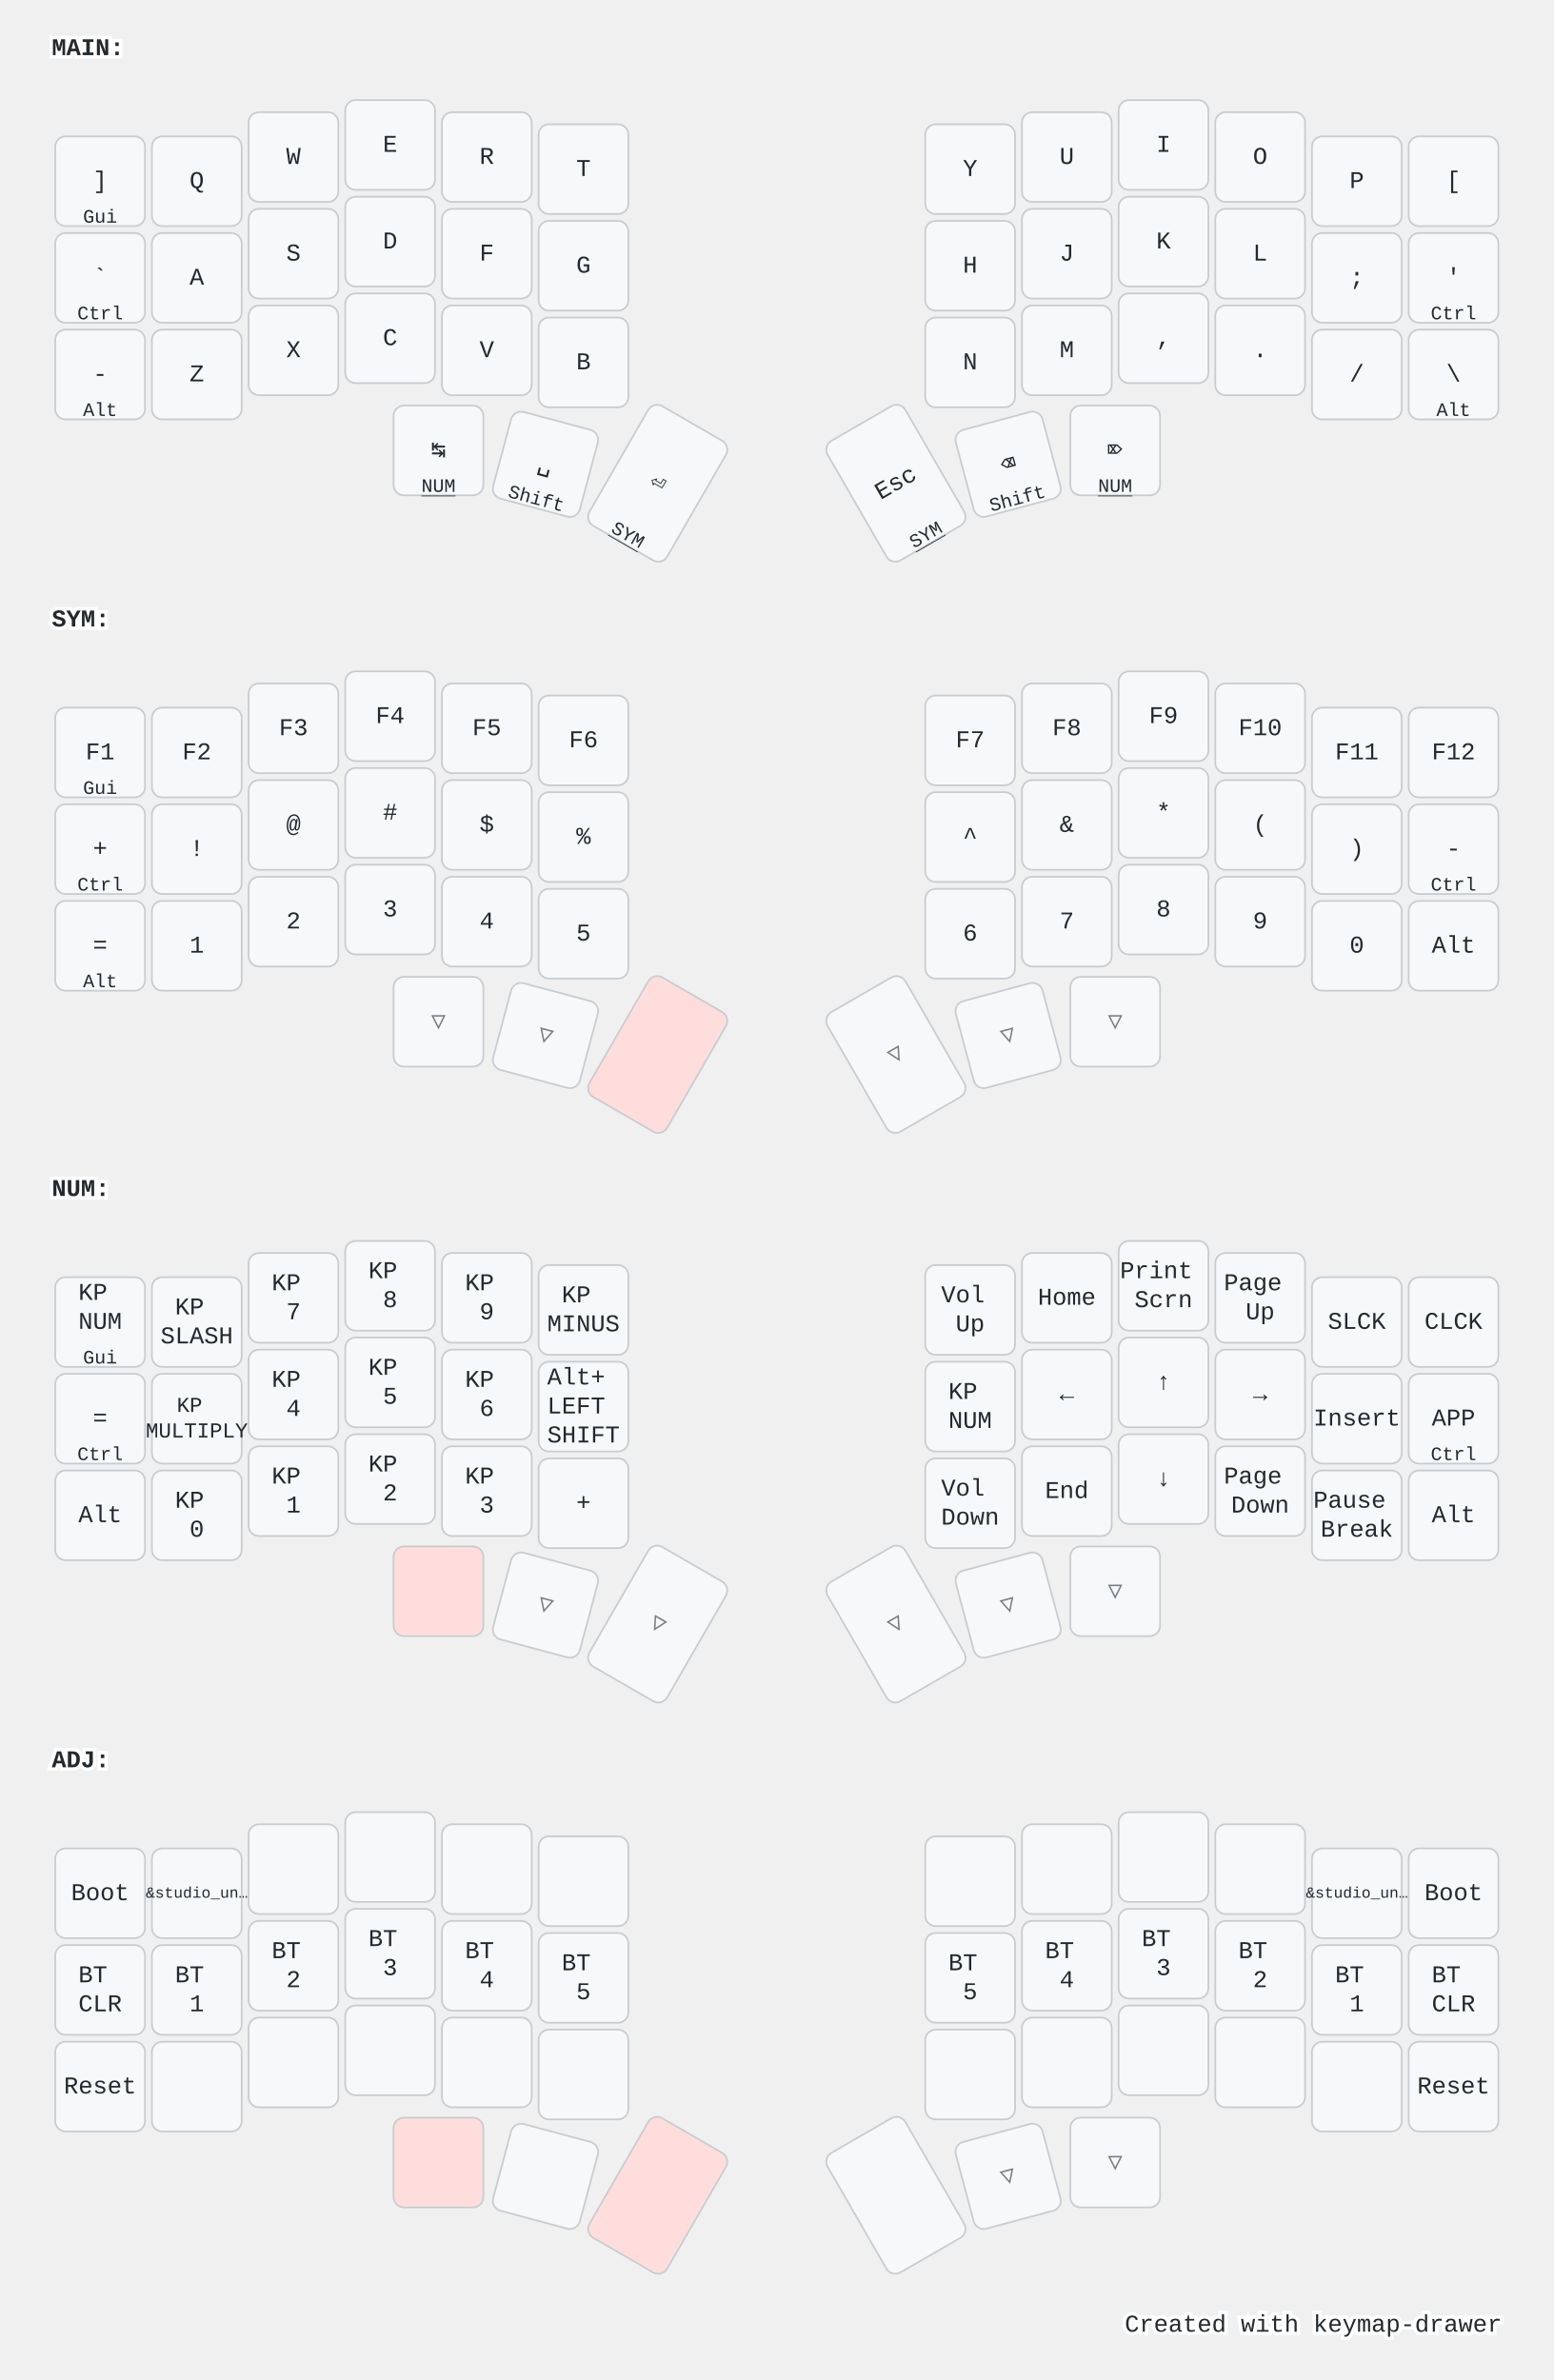
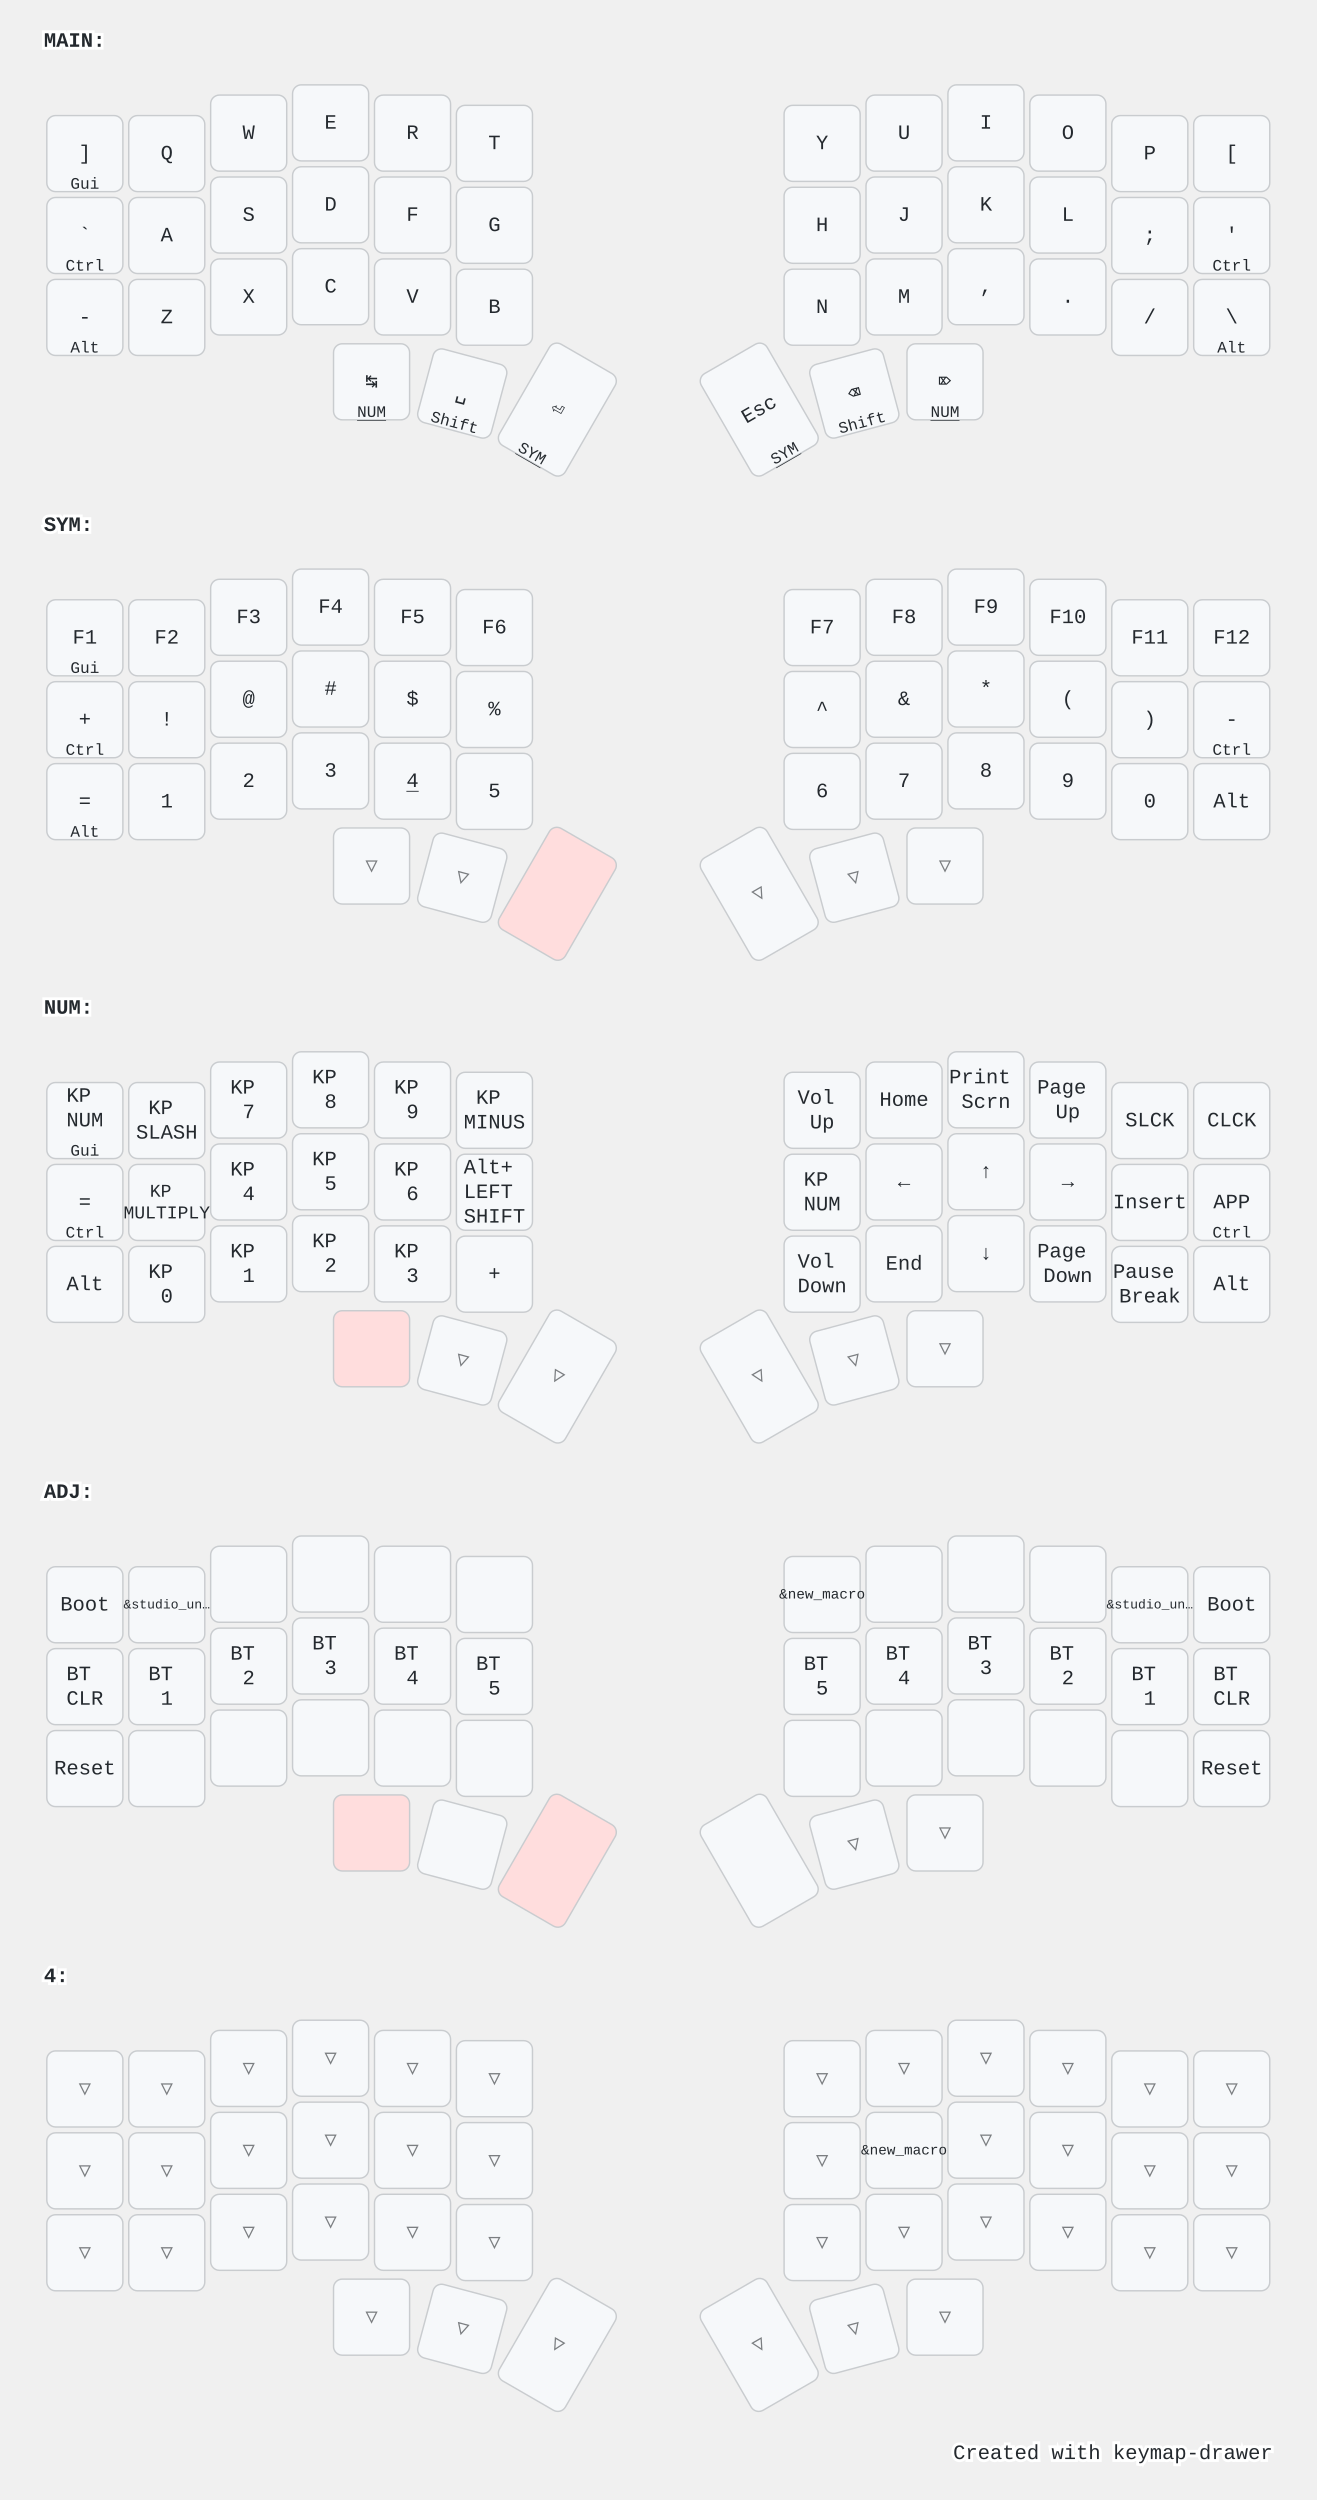
- <svg xmlns="http://www.w3.org/2000/svg" width="900" height="1379" viewBox="0 0 900 1379" class="keymap">
+ <svg xmlns="http://www.w3.org/2000/svg" width="900" height="1709" viewBox="0 0 900 1709" class="keymap">
  <style>/* inherit to force styles through use tags */
svg path {
    fill: inherit;
}

/* font and background color specifications */
svg.keymap {
    font-family: SFMono-Regular,Consolas,Liberation Mono,Menlo,monospace;
    font-size: 14px;
    font-kerning: normal;
    text-rendering: optimizeLegibility;
    fill: #24292e;
}

/* default key styling */
rect.key {
    fill: #f6f8fa;
}

rect.key, rect.combo {
    stroke: #c9cccf;
    stroke-width: 1;
}

/* default key side styling, only used is draw_key_sides is set */
rect.side {
    filter: brightness(90%);
}

/* color accent for combo boxes */
rect.combo, rect.combo-separate {
    fill: #cdf;
}

/* color accent for held keys */
rect.held, rect.combo.held {
    fill: #fdd;
}

/* color accent for ghost (optional) keys */
rect.ghost, rect.combo.ghost {
    stroke-dasharray: 4, 4;
    stroke-width: 2;
}

text {
    text-anchor: middle;
    dominant-baseline: middle;
}

/* styling for layer labels */
text.label {
    font-weight: bold;
    text-anchor: start;
    stroke: white;
    stroke-width: 4;
    paint-order: stroke;
}

/* styling for optional footer */
text.footer {
    text-anchor: end;
    dominant-baseline: auto;
    stroke: white;
    stroke-width: 4;
    paint-order: stroke;
}

/* styling for combo tap, and key non-tap label text */
text.combo, text.hold, text.shifted, text.left, text.right {
    font-size: 11px;
}

text.hold {
    text-anchor: middle;
    dominant-baseline: auto;
}

text.shifted {
    text-anchor: middle;
    dominant-baseline: hanging;
}

text.left {
    text-anchor: start;
}

text.right {
    text-anchor: end;
}

text.layer-activator {
    text-decoration: underline;
}

/* styling for hold/shifted label text in combo box */
text.combo.hold, text.combo.shifted, text.combo.left, text.combo.right {
    font-size: 8px;
}

/* lighter symbol for transparent keys */
text.trans {
    fill: #7b7e81;
}

/* styling for combo dendrons */
path.combo {
    stroke-width: 1;
    stroke: gray;
    fill: none;
}

/* Start Tabler Icons Cleanup */
/* cannot use height/width with glyphs */
.icon-tabler &gt; path {
    fill: inherit;
    stroke: inherit;
    stroke-width: 2;
}
/* hide tabler's default box */
.icon-tabler &gt; path[stroke="none"][fill="none"] {
    visibility: hidden;
}
/* End Tabler Icons Cleanup */

@media (prefers-color-scheme: dark) {
svg.keymap { fill: #d1d6db; }
rect.key { fill: #3f4750; }
rect.key, rect.combo { stroke: #60666c; }
rect.combo, rect.combo-separate { fill: #1f3d7a; }
rect.held, rect.combo.held { fill: #854747; }
text.label, text.footer { stroke: black; }
text.trans { fill: #7e8184; }
path.combo { stroke: #7f7f7f; }

}</style>
  <g transform="translate(30, 0)" class="layer-MAIN">
    <text x="0" y="28" class="label" id="MAIN">MAIN:</text>
    <g transform="translate(0, 56)">
      <g transform="translate(28, 49)" class="key keypos-0">
        <rect rx="6" ry="6" x="-26" y="-26" width="52" height="52" class="key" />
        <text x="0" y="0" class="key tap">]</text>
        <text x="0" y="24" class="key hold">Gui</text>
      </g>
      <g transform="translate(84, 49)" class="key keypos-1">
        <rect rx="6" ry="6" x="-26" y="-26" width="52" height="52" class="key" />
        <text x="0" y="0" class="key tap">Q</text>
      </g>
      <g transform="translate(140, 35)" class="key keypos-2">
        <rect rx="6" ry="6" x="-26" y="-26" width="52" height="52" class="key" />
        <text x="0" y="0" class="key tap">W</text>
      </g>
      <g transform="translate(196, 28)" class="key keypos-3">
        <rect rx="6" ry="6" x="-26" y="-26" width="52" height="52" class="key" />
        <text x="0" y="0" class="key tap">E</text>
      </g>
      <g transform="translate(252, 35)" class="key keypos-4">
        <rect rx="6" ry="6" x="-26" y="-26" width="52" height="52" class="key" />
        <text x="0" y="0" class="key tap">R</text>
      </g>
      <g transform="translate(308, 42)" class="key keypos-5">
        <rect rx="6" ry="6" x="-26" y="-26" width="52" height="52" class="key" />
        <text x="0" y="0" class="key tap">T</text>
      </g>
      <g transform="translate(532, 42)" class="key keypos-6">
        <rect rx="6" ry="6" x="-26" y="-26" width="52" height="52" class="key" />
        <text x="0" y="0" class="key tap">Y</text>
      </g>
      <g transform="translate(588, 35)" class="key keypos-7">
        <rect rx="6" ry="6" x="-26" y="-26" width="52" height="52" class="key" />
        <text x="0" y="0" class="key tap">U</text>
      </g>
      <g transform="translate(644, 28)" class="key keypos-8">
        <rect rx="6" ry="6" x="-26" y="-26" width="52" height="52" class="key" />
        <text x="0" y="0" class="key tap">I</text>
      </g>
      <g transform="translate(700, 35)" class="key keypos-9">
        <rect rx="6" ry="6" x="-26" y="-26" width="52" height="52" class="key" />
        <text x="0" y="0" class="key tap">O</text>
      </g>
      <g transform="translate(756, 49)" class="key keypos-10">
        <rect rx="6" ry="6" x="-26" y="-26" width="52" height="52" class="key" />
        <text x="0" y="0" class="key tap">P</text>
      </g>
      <g transform="translate(812, 49)" class="key keypos-11">
        <rect rx="6" ry="6" x="-26" y="-26" width="52" height="52" class="key" />
        <text x="0" y="0" class="key tap">[</text>
      </g>
      <g transform="translate(28, 105)" class="key keypos-12">
        <rect rx="6" ry="6" x="-26" y="-26" width="52" height="52" class="key" />
        <text x="0" y="0" class="key tap">`</text>
        <text x="0" y="24" class="key hold">Ctrl</text>
      </g>
      <g transform="translate(84, 105)" class="key keypos-13">
        <rect rx="6" ry="6" x="-26" y="-26" width="52" height="52" class="key" />
        <text x="0" y="0" class="key tap">A</text>
      </g>
      <g transform="translate(140, 91)" class="key keypos-14">
        <rect rx="6" ry="6" x="-26" y="-26" width="52" height="52" class="key" />
        <text x="0" y="0" class="key tap">S</text>
      </g>
      <g transform="translate(196, 84)" class="key keypos-15">
        <rect rx="6" ry="6" x="-26" y="-26" width="52" height="52" class="key" />
        <text x="0" y="0" class="key tap">D</text>
      </g>
      <g transform="translate(252, 91)" class="key keypos-16">
        <rect rx="6" ry="6" x="-26" y="-26" width="52" height="52" class="key" />
        <text x="0" y="0" class="key tap">F</text>
      </g>
      <g transform="translate(308, 98)" class="key keypos-17">
        <rect rx="6" ry="6" x="-26" y="-26" width="52" height="52" class="key" />
        <text x="0" y="0" class="key tap">G</text>
      </g>
      <g transform="translate(532, 98)" class="key keypos-18">
        <rect rx="6" ry="6" x="-26" y="-26" width="52" height="52" class="key" />
        <text x="0" y="0" class="key tap">H</text>
      </g>
      <g transform="translate(588, 91)" class="key keypos-19">
        <rect rx="6" ry="6" x="-26" y="-26" width="52" height="52" class="key" />
        <text x="0" y="0" class="key tap">J</text>
      </g>
      <g transform="translate(644, 84)" class="key keypos-20">
        <rect rx="6" ry="6" x="-26" y="-26" width="52" height="52" class="key" />
        <text x="0" y="0" class="key tap">K</text>
      </g>
      <g transform="translate(700, 91)" class="key keypos-21">
        <rect rx="6" ry="6" x="-26" y="-26" width="52" height="52" class="key" />
        <text x="0" y="0" class="key tap">L</text>
      </g>
      <g transform="translate(756, 105)" class="key keypos-22">
        <rect rx="6" ry="6" x="-26" y="-26" width="52" height="52" class="key" />
        <text x="0" y="0" class="key tap">;</text>
      </g>
      <g transform="translate(812, 105)" class="key keypos-23">
        <rect rx="6" ry="6" x="-26" y="-26" width="52" height="52" class="key" />
        <text x="0" y="0" class="key tap">'</text>
        <text x="0" y="24" class="key hold">Ctrl</text>
      </g>
      <g transform="translate(28, 161)" class="key keypos-24">
        <rect rx="6" ry="6" x="-26" y="-26" width="52" height="52" class="key" />
        <text x="0" y="0" class="key tap">-</text>
        <text x="0" y="24" class="key hold">Alt</text>
      </g>
      <g transform="translate(84, 161)" class="key keypos-25">
        <rect rx="6" ry="6" x="-26" y="-26" width="52" height="52" class="key" />
        <text x="0" y="0" class="key tap">Z</text>
      </g>
      <g transform="translate(140, 147)" class="key keypos-26">
        <rect rx="6" ry="6" x="-26" y="-26" width="52" height="52" class="key" />
        <text x="0" y="0" class="key tap">X</text>
      </g>
      <g transform="translate(196, 140)" class="key keypos-27">
        <rect rx="6" ry="6" x="-26" y="-26" width="52" height="52" class="key" />
        <text x="0" y="0" class="key tap">C</text>
      </g>
      <g transform="translate(252, 147)" class="key keypos-28">
        <rect rx="6" ry="6" x="-26" y="-26" width="52" height="52" class="key" />
        <text x="0" y="0" class="key tap">V</text>
      </g>
      <g transform="translate(308, 154)" class="key keypos-29">
        <rect rx="6" ry="6" x="-26" y="-26" width="52" height="52" class="key" />
        <text x="0" y="0" class="key tap">B</text>
      </g>
      <g transform="translate(532, 154)" class="key keypos-30">
        <rect rx="6" ry="6" x="-26" y="-26" width="52" height="52" class="key" />
        <text x="0" y="0" class="key tap">N</text>
      </g>
      <g transform="translate(588, 147)" class="key keypos-31">
        <rect rx="6" ry="6" x="-26" y="-26" width="52" height="52" class="key" />
        <text x="0" y="0" class="key tap">M</text>
      </g>
      <g transform="translate(644, 140)" class="key keypos-32">
        <rect rx="6" ry="6" x="-26" y="-26" width="52" height="52" class="key" />
        <text x="0" y="0" class="key tap">,</text>
      </g>
      <g transform="translate(700, 147)" class="key keypos-33">
        <rect rx="6" ry="6" x="-26" y="-26" width="52" height="52" class="key" />
        <text x="0" y="0" class="key tap">.</text>
      </g>
      <g transform="translate(756, 161)" class="key keypos-34">
        <rect rx="6" ry="6" x="-26" y="-26" width="52" height="52" class="key" />
        <text x="0" y="0" class="key tap">/</text>
      </g>
      <g transform="translate(812, 161)" class="key keypos-35">
        <rect rx="6" ry="6" x="-26" y="-26" width="52" height="52" class="key" />
        <text x="0" y="0" class="key tap">\</text>
        <text x="0" y="24" class="key hold">Alt</text>
      </g>
      <g transform="translate(224, 205)" class="key keypos-36">
        <rect rx="6" ry="6" x="-26" y="-26" width="52" height="52" class="key" />
        <text x="0" y="0" class="key tap">↹</text>
        <a href="#NUM">
          <text x="0" y="24" class="key hold layer-activator">NUM</text>
        </a>
      </g>
      <g transform="translate(286, 213) rotate(15.0)" class="key keypos-37">
        <rect rx="6" ry="6" x="-26" y="-26" width="52" height="52" class="key" />
        <text x="0" y="0" class="key tap">␣</text>
        <text x="0" y="24" class="key hold">Shift</text>
      </g>
      <g transform="translate(351, 224) rotate(30.0)" class="key keypos-38">
        <rect rx="6" ry="6" x="-26" y="-40" width="52" height="80" class="key" />
        <text x="0" y="0" class="key tap">⏎</text>
        <a href="#SYM">
          <text x="0" y="38" class="key hold layer-activator">SYM</text>
        </a>
      </g>
      <g transform="translate(489, 224) rotate(-30.0)" class="key keypos-39">
        <rect rx="6" ry="6" x="-26" y="-40" width="52" height="80" class="key" />
        <text x="0" y="0" class="key tap">Esc</text>
        <a href="#SYM">
          <text x="0" y="38" class="key hold layer-activator">SYM</text>
        </a>
      </g>
      <g transform="translate(554, 213) rotate(-15.0)" class="key keypos-40">
        <rect rx="6" ry="6" x="-26" y="-26" width="52" height="52" class="key" />
        <text x="0" y="0" class="key tap">⌫</text>
        <text x="0" y="24" class="key hold">Shift</text>
      </g>
      <g transform="translate(616, 205)" class="key keypos-41">
        <rect rx="6" ry="6" x="-26" y="-26" width="52" height="52" class="key" />
        <text x="0" y="0" class="key tap">⌦</text>
        <a href="#NUM">
          <text x="0" y="24" class="key hold layer-activator">NUM</text>
        </a>
      </g>
    </g>
  </g>
  <g transform="translate(30, 331)" class="layer-SYM">
    <text x="0" y="28" class="label" id="SYM">SYM:</text>
    <g transform="translate(0, 56)">
      <g transform="translate(28, 49)" class="key keypos-0">
        <rect rx="6" ry="6" x="-26" y="-26" width="52" height="52" class="key" />
        <text x="0" y="0" class="key tap">F1</text>
        <text x="0" y="24" class="key hold">Gui</text>
      </g>
      <g transform="translate(84, 49)" class="key keypos-1">
        <rect rx="6" ry="6" x="-26" y="-26" width="52" height="52" class="key" />
        <text x="0" y="0" class="key tap">F2</text>
      </g>
      <g transform="translate(140, 35)" class="key keypos-2">
        <rect rx="6" ry="6" x="-26" y="-26" width="52" height="52" class="key" />
        <text x="0" y="0" class="key tap">F3</text>
      </g>
      <g transform="translate(196, 28)" class="key keypos-3">
        <rect rx="6" ry="6" x="-26" y="-26" width="52" height="52" class="key" />
        <text x="0" y="0" class="key tap">F4</text>
      </g>
      <g transform="translate(252, 35)" class="key keypos-4">
        <rect rx="6" ry="6" x="-26" y="-26" width="52" height="52" class="key" />
        <text x="0" y="0" class="key tap">F5</text>
      </g>
      <g transform="translate(308, 42)" class="key keypos-5">
        <rect rx="6" ry="6" x="-26" y="-26" width="52" height="52" class="key" />
        <text x="0" y="0" class="key tap">F6</text>
      </g>
      <g transform="translate(532, 42)" class="key keypos-6">
        <rect rx="6" ry="6" x="-26" y="-26" width="52" height="52" class="key" />
        <text x="0" y="0" class="key tap">F7</text>
      </g>
      <g transform="translate(588, 35)" class="key keypos-7">
        <rect rx="6" ry="6" x="-26" y="-26" width="52" height="52" class="key" />
        <text x="0" y="0" class="key tap">F8</text>
      </g>
      <g transform="translate(644, 28)" class="key keypos-8">
        <rect rx="6" ry="6" x="-26" y="-26" width="52" height="52" class="key" />
        <text x="0" y="0" class="key tap">F9</text>
      </g>
      <g transform="translate(700, 35)" class="key keypos-9">
        <rect rx="6" ry="6" x="-26" y="-26" width="52" height="52" class="key" />
        <text x="0" y="0" class="key tap">F10</text>
      </g>
      <g transform="translate(756, 49)" class="key keypos-10">
        <rect rx="6" ry="6" x="-26" y="-26" width="52" height="52" class="key" />
        <text x="0" y="0" class="key tap">F11</text>
      </g>
      <g transform="translate(812, 49)" class="key keypos-11">
        <rect rx="6" ry="6" x="-26" y="-26" width="52" height="52" class="key" />
        <text x="0" y="0" class="key tap">F12</text>
      </g>
      <g transform="translate(28, 105)" class="key keypos-12">
        <rect rx="6" ry="6" x="-26" y="-26" width="52" height="52" class="key" />
        <text x="0" y="0" class="key tap">+</text>
        <text x="0" y="24" class="key hold">Ctrl</text>
      </g>
      <g transform="translate(84, 105)" class="key keypos-13">
        <rect rx="6" ry="6" x="-26" y="-26" width="52" height="52" class="key" />
        <text x="0" y="0" class="key tap">!</text>
      </g>
      <g transform="translate(140, 91)" class="key keypos-14">
        <rect rx="6" ry="6" x="-26" y="-26" width="52" height="52" class="key" />
        <text x="0" y="0" class="key tap">@</text>
      </g>
      <g transform="translate(196, 84)" class="key keypos-15">
        <rect rx="6" ry="6" x="-26" y="-26" width="52" height="52" class="key" />
        <text x="0" y="0" class="key tap">#</text>
      </g>
      <g transform="translate(252, 91)" class="key keypos-16">
        <rect rx="6" ry="6" x="-26" y="-26" width="52" height="52" class="key" />
        <text x="0" y="0" class="key tap">$</text>
      </g>
      <g transform="translate(308, 98)" class="key keypos-17">
        <rect rx="6" ry="6" x="-26" y="-26" width="52" height="52" class="key" />
        <text x="0" y="0" class="key tap">%</text>
      </g>
      <g transform="translate(532, 98)" class="key keypos-18">
        <rect rx="6" ry="6" x="-26" y="-26" width="52" height="52" class="key" />
        <text x="0" y="0" class="key tap">^</text>
      </g>
      <g transform="translate(588, 91)" class="key keypos-19">
        <rect rx="6" ry="6" x="-26" y="-26" width="52" height="52" class="key" />
        <text x="0" y="0" class="key tap">&amp;</text>
      </g>
      <g transform="translate(644, 84)" class="key keypos-20">
        <rect rx="6" ry="6" x="-26" y="-26" width="52" height="52" class="key" />
        <text x="0" y="0" class="key tap">*</text>
      </g>
      <g transform="translate(700, 91)" class="key keypos-21">
        <rect rx="6" ry="6" x="-26" y="-26" width="52" height="52" class="key" />
        <text x="0" y="0" class="key tap">(</text>
      </g>
      <g transform="translate(756, 105)" class="key keypos-22">
        <rect rx="6" ry="6" x="-26" y="-26" width="52" height="52" class="key" />
        <text x="0" y="0" class="key tap">)</text>
      </g>
      <g transform="translate(812, 105)" class="key keypos-23">
        <rect rx="6" ry="6" x="-26" y="-26" width="52" height="52" class="key" />
        <text x="0" y="0" class="key tap">-</text>
        <text x="0" y="24" class="key hold">Ctrl</text>
      </g>
      <g transform="translate(28, 161)" class="key keypos-24">
        <rect rx="6" ry="6" x="-26" y="-26" width="52" height="52" class="key" />
        <text x="0" y="0" class="key tap">=</text>
        <text x="0" y="24" class="key hold">Alt</text>
      </g>
      <g transform="translate(84, 161)" class="key keypos-25">
        <rect rx="6" ry="6" x="-26" y="-26" width="52" height="52" class="key" />
        <text x="0" y="0" class="key tap">1</text>
      </g>
      <g transform="translate(140, 147)" class="key keypos-26">
        <rect rx="6" ry="6" x="-26" y="-26" width="52" height="52" class="key" />
        <text x="0" y="0" class="key tap">2</text>
      </g>
      <g transform="translate(196, 140)" class="key keypos-27">
        <rect rx="6" ry="6" x="-26" y="-26" width="52" height="52" class="key" />
        <text x="0" y="0" class="key tap">3</text>
      </g>
      <g transform="translate(252, 147)" class="key keypos-28">
        <rect rx="6" ry="6" x="-26" y="-26" width="52" height="52" class="key" />
-         <text x="0" y="0" class="key tap">4</text>
+         <a href="#x_x">
+           <text x="0" y="0" class="key tap layer-activator">4</text>
+         </a>
      </g>
      <g transform="translate(308, 154)" class="key keypos-29">
        <rect rx="6" ry="6" x="-26" y="-26" width="52" height="52" class="key" />
        <text x="0" y="0" class="key tap">5</text>
      </g>
      <g transform="translate(532, 154)" class="key keypos-30">
        <rect rx="6" ry="6" x="-26" y="-26" width="52" height="52" class="key" />
        <text x="0" y="0" class="key tap">6</text>
      </g>
      <g transform="translate(588, 147)" class="key keypos-31">
        <rect rx="6" ry="6" x="-26" y="-26" width="52" height="52" class="key" />
        <text x="0" y="0" class="key tap">7</text>
      </g>
      <g transform="translate(644, 140)" class="key keypos-32">
        <rect rx="6" ry="6" x="-26" y="-26" width="52" height="52" class="key" />
        <text x="0" y="0" class="key tap">8</text>
      </g>
      <g transform="translate(700, 147)" class="key keypos-33">
        <rect rx="6" ry="6" x="-26" y="-26" width="52" height="52" class="key" />
        <text x="0" y="0" class="key tap">9</text>
      </g>
      <g transform="translate(756, 161)" class="key keypos-34">
        <rect rx="6" ry="6" x="-26" y="-26" width="52" height="52" class="key" />
        <text x="0" y="0" class="key tap">0</text>
      </g>
      <g transform="translate(812, 161)" class="key keypos-35">
        <rect rx="6" ry="6" x="-26" y="-26" width="52" height="52" class="key" />
        <text x="0" y="0" class="key tap">Alt</text>
      </g>
      <g transform="translate(224, 205)" class="key trans keypos-36">
        <rect rx="6" ry="6" x="-26" y="-26" width="52" height="52" class="key trans" />
        <text x="0" y="0" class="key trans tap">▽</text>
      </g>
      <g transform="translate(286, 213) rotate(15.0)" class="key trans keypos-37">
        <rect rx="6" ry="6" x="-26" y="-26" width="52" height="52" class="key trans" />
        <text x="0" y="0" class="key trans tap">▽</text>
      </g>
      <g transform="translate(351, 224) rotate(30.0)" class="key held keypos-38">
        <rect rx="6" ry="6" x="-26" y="-40" width="52" height="80" class="key held" />
      </g>
      <g transform="translate(489, 224) rotate(-30.0)" class="key trans keypos-39">
        <rect rx="6" ry="6" x="-26" y="-40" width="52" height="80" class="key trans" />
        <text x="0" y="0" class="key trans tap">▽</text>
      </g>
      <g transform="translate(554, 213) rotate(-15.0)" class="key trans keypos-40">
        <rect rx="6" ry="6" x="-26" y="-26" width="52" height="52" class="key trans" />
        <text x="0" y="0" class="key trans tap">▽</text>
      </g>
      <g transform="translate(616, 205)" class="key trans keypos-41">
        <rect rx="6" ry="6" x="-26" y="-26" width="52" height="52" class="key trans" />
        <text x="0" y="0" class="key trans tap">▽</text>
      </g>
    </g>
  </g>
  <g transform="translate(30, 661)" class="layer-NUM">
    <text x="0" y="28" class="label" id="NUM">NUM:</text>
    <g transform="translate(0, 56)">
      <g transform="translate(28, 49)" class="key keypos-0">
        <rect rx="6" ry="6" x="-26" y="-26" width="52" height="52" class="key" />
        <text x="0" y="0" class="key tap">
          <tspan x="0" dy="-1.2em">KP</tspan>
          <tspan x="0" dy="1.2em">NUM</tspan>
        </text>
        <text x="0" y="24" class="key hold">Gui</text>
      </g>
      <g transform="translate(84, 49)" class="key keypos-1">
        <rect rx="6" ry="6" x="-26" y="-26" width="52" height="52" class="key" />
        <text x="0" y="0" class="key tap">
          <tspan x="0" dy="-0.6em">KP</tspan>
          <tspan x="0" dy="1.2em">SLASH</tspan>
        </text>
      </g>
      <g transform="translate(140, 35)" class="key keypos-2">
        <rect rx="6" ry="6" x="-26" y="-26" width="52" height="52" class="key" />
        <text x="0" y="0" class="key tap">
          <tspan x="0" dy="-0.6em">KP</tspan>
          <tspan x="0" dy="1.2em">7</tspan>
        </text>
      </g>
      <g transform="translate(196, 28)" class="key keypos-3">
        <rect rx="6" ry="6" x="-26" y="-26" width="52" height="52" class="key" />
        <text x="0" y="0" class="key tap">
          <tspan x="0" dy="-0.6em">KP</tspan>
          <tspan x="0" dy="1.2em">8</tspan>
        </text>
      </g>
      <g transform="translate(252, 35)" class="key keypos-4">
        <rect rx="6" ry="6" x="-26" y="-26" width="52" height="52" class="key" />
        <text x="0" y="0" class="key tap">
          <tspan x="0" dy="-0.6em">KP</tspan>
          <tspan x="0" dy="1.2em">9</tspan>
        </text>
      </g>
      <g transform="translate(308, 42)" class="key keypos-5">
        <rect rx="6" ry="6" x="-26" y="-26" width="52" height="52" class="key" />
        <text x="0" y="0" class="key tap">
          <tspan x="0" dy="-0.6em">KP</tspan>
          <tspan x="0" dy="1.2em">MINUS</tspan>
        </text>
      </g>
      <g transform="translate(532, 42)" class="key keypos-6">
        <rect rx="6" ry="6" x="-26" y="-26" width="52" height="52" class="key" />
        <text x="0" y="0" class="key tap">
          <tspan x="0" dy="-0.6em">Vol</tspan>
          <tspan x="0" dy="1.2em">Up</tspan>
        </text>
      </g>
      <g transform="translate(588, 35)" class="key keypos-7">
        <rect rx="6" ry="6" x="-26" y="-26" width="52" height="52" class="key" />
        <text x="0" y="0" class="key tap">Home</text>
      </g>
      <g transform="translate(644, 28)" class="key keypos-8">
        <rect rx="6" ry="6" x="-26" y="-26" width="52" height="52" class="key" />
        <text x="0" y="0" class="key tap">
          <tspan x="0" dy="-0.6em">Print</tspan>
          <tspan x="0" dy="1.2em">Scrn</tspan>
        </text>
      </g>
      <g transform="translate(700, 35)" class="key keypos-9">
        <rect rx="6" ry="6" x="-26" y="-26" width="52" height="52" class="key" />
        <text x="0" y="0" class="key tap">
          <tspan x="0" dy="-0.6em">Page</tspan>
          <tspan x="0" dy="1.2em">Up</tspan>
        </text>
      </g>
      <g transform="translate(756, 49)" class="key keypos-10">
        <rect rx="6" ry="6" x="-26" y="-26" width="52" height="52" class="key" />
        <text x="0" y="0" class="key tap">SLCK</text>
      </g>
      <g transform="translate(812, 49)" class="key keypos-11">
        <rect rx="6" ry="6" x="-26" y="-26" width="52" height="52" class="key" />
        <text x="0" y="0" class="key tap">CLCK</text>
      </g>
      <g transform="translate(28, 105)" class="key keypos-12">
        <rect rx="6" ry="6" x="-26" y="-26" width="52" height="52" class="key" />
        <text x="0" y="0" class="key tap">=</text>
        <text x="0" y="24" class="key hold">Ctrl</text>
      </g>
      <g transform="translate(84, 105)" class="key keypos-13">
        <rect rx="6" ry="6" x="-26" y="-26" width="52" height="52" class="key" />
        <text x="0" y="0" class="key tap">
          <tspan x="0" dy="-0.6em" style="font-size: 88%">KP</tspan>
          <tspan x="0" dy="1.2em" style="font-size: 88%">MULTIPLY</tspan>
        </text>
      </g>
      <g transform="translate(140, 91)" class="key keypos-14">
        <rect rx="6" ry="6" x="-26" y="-26" width="52" height="52" class="key" />
        <text x="0" y="0" class="key tap">
          <tspan x="0" dy="-0.6em">KP</tspan>
          <tspan x="0" dy="1.2em">4</tspan>
        </text>
      </g>
      <g transform="translate(196, 84)" class="key keypos-15">
        <rect rx="6" ry="6" x="-26" y="-26" width="52" height="52" class="key" />
        <text x="0" y="0" class="key tap">
          <tspan x="0" dy="-0.6em">KP</tspan>
          <tspan x="0" dy="1.2em">5</tspan>
        </text>
      </g>
      <g transform="translate(252, 91)" class="key keypos-16">
        <rect rx="6" ry="6" x="-26" y="-26" width="52" height="52" class="key" />
        <text x="0" y="0" class="key tap">
          <tspan x="0" dy="-0.6em">KP</tspan>
          <tspan x="0" dy="1.2em">6</tspan>
        </text>
      </g>
      <g transform="translate(308, 98)" class="key keypos-17">
        <rect rx="6" ry="6" x="-26" y="-26" width="52" height="52" class="key" />
        <text x="0" y="0" class="key tap">
          <tspan x="0" dy="-1.2em">Alt+</tspan>
          <tspan x="0" dy="1.2em">LEFT</tspan>
          <tspan x="0" dy="1.2em">SHIFT</tspan>
        </text>
      </g>
      <g transform="translate(532, 98)" class="key keypos-18">
        <rect rx="6" ry="6" x="-26" y="-26" width="52" height="52" class="key" />
        <text x="0" y="0" class="key tap">
          <tspan x="0" dy="-0.6em">KP</tspan>
          <tspan x="0" dy="1.2em">NUM</tspan>
        </text>
      </g>
      <g transform="translate(588, 91)" class="key keypos-19">
        <rect rx="6" ry="6" x="-26" y="-26" width="52" height="52" class="key" />
        <text x="0" y="0" class="key tap">←</text>
      </g>
      <g transform="translate(644, 84)" class="key keypos-20">
        <rect rx="6" ry="6" x="-26" y="-26" width="52" height="52" class="key" />
        <text x="0" y="0" class="key tap">↑</text>
      </g>
      <g transform="translate(700, 91)" class="key keypos-21">
        <rect rx="6" ry="6" x="-26" y="-26" width="52" height="52" class="key" />
        <text x="0" y="0" class="key tap">→</text>
      </g>
      <g transform="translate(756, 105)" class="key keypos-22">
        <rect rx="6" ry="6" x="-26" y="-26" width="52" height="52" class="key" />
        <text x="0" y="0" class="key tap">Insert</text>
      </g>
      <g transform="translate(812, 105)" class="key keypos-23">
        <rect rx="6" ry="6" x="-26" y="-26" width="52" height="52" class="key" />
        <text x="0" y="0" class="key tap">APP</text>
        <text x="0" y="24" class="key hold">Ctrl</text>
      </g>
      <g transform="translate(28, 161)" class="key keypos-24">
        <rect rx="6" ry="6" x="-26" y="-26" width="52" height="52" class="key" />
        <text x="0" y="0" class="key tap">Alt</text>
      </g>
      <g transform="translate(84, 161)" class="key keypos-25">
        <rect rx="6" ry="6" x="-26" y="-26" width="52" height="52" class="key" />
        <text x="0" y="0" class="key tap">
          <tspan x="0" dy="-0.6em">KP</tspan>
          <tspan x="0" dy="1.2em">0</tspan>
        </text>
      </g>
      <g transform="translate(140, 147)" class="key keypos-26">
        <rect rx="6" ry="6" x="-26" y="-26" width="52" height="52" class="key" />
        <text x="0" y="0" class="key tap">
          <tspan x="0" dy="-0.6em">KP</tspan>
          <tspan x="0" dy="1.2em">1</tspan>
        </text>
      </g>
      <g transform="translate(196, 140)" class="key keypos-27">
        <rect rx="6" ry="6" x="-26" y="-26" width="52" height="52" class="key" />
        <text x="0" y="0" class="key tap">
          <tspan x="0" dy="-0.6em">KP</tspan>
          <tspan x="0" dy="1.2em">2</tspan>
        </text>
      </g>
      <g transform="translate(252, 147)" class="key keypos-28">
        <rect rx="6" ry="6" x="-26" y="-26" width="52" height="52" class="key" />
        <text x="0" y="0" class="key tap">
          <tspan x="0" dy="-0.6em">KP</tspan>
          <tspan x="0" dy="1.2em">3</tspan>
        </text>
      </g>
      <g transform="translate(308, 154)" class="key keypos-29">
        <rect rx="6" ry="6" x="-26" y="-26" width="52" height="52" class="key" />
        <text x="0" y="0" class="key tap">+</text>
      </g>
      <g transform="translate(532, 154)" class="key keypos-30">
        <rect rx="6" ry="6" x="-26" y="-26" width="52" height="52" class="key" />
        <text x="0" y="0" class="key tap">
          <tspan x="0" dy="-0.6em">Vol</tspan>
          <tspan x="0" dy="1.2em">Down</tspan>
        </text>
      </g>
      <g transform="translate(588, 147)" class="key keypos-31">
        <rect rx="6" ry="6" x="-26" y="-26" width="52" height="52" class="key" />
        <text x="0" y="0" class="key tap">End</text>
      </g>
      <g transform="translate(644, 140)" class="key keypos-32">
        <rect rx="6" ry="6" x="-26" y="-26" width="52" height="52" class="key" />
        <text x="0" y="0" class="key tap">↓</text>
      </g>
      <g transform="translate(700, 147)" class="key keypos-33">
        <rect rx="6" ry="6" x="-26" y="-26" width="52" height="52" class="key" />
        <text x="0" y="0" class="key tap">
          <tspan x="0" dy="-0.6em">Page</tspan>
          <tspan x="0" dy="1.2em">Down</tspan>
        </text>
      </g>
      <g transform="translate(756, 161)" class="key keypos-34">
        <rect rx="6" ry="6" x="-26" y="-26" width="52" height="52" class="key" />
        <text x="0" y="0" class="key tap">
          <tspan x="0" dy="-0.6em">Pause</tspan>
          <tspan x="0" dy="1.2em">Break</tspan>
        </text>
      </g>
      <g transform="translate(812, 161)" class="key keypos-35">
        <rect rx="6" ry="6" x="-26" y="-26" width="52" height="52" class="key" />
        <text x="0" y="0" class="key tap">Alt</text>
      </g>
      <g transform="translate(224, 205)" class="key held keypos-36">
        <rect rx="6" ry="6" x="-26" y="-26" width="52" height="52" class="key held" />
      </g>
      <g transform="translate(286, 213) rotate(15.0)" class="key trans keypos-37">
        <rect rx="6" ry="6" x="-26" y="-26" width="52" height="52" class="key trans" />
        <text x="0" y="0" class="key trans tap">▽</text>
      </g>
      <g transform="translate(351, 224) rotate(30.0)" class="key trans keypos-38">
        <rect rx="6" ry="6" x="-26" y="-40" width="52" height="80" class="key trans" />
        <text x="0" y="0" class="key trans tap">▽</text>
      </g>
      <g transform="translate(489, 224) rotate(-30.0)" class="key trans keypos-39">
        <rect rx="6" ry="6" x="-26" y="-40" width="52" height="80" class="key trans" />
        <text x="0" y="0" class="key trans tap">▽</text>
      </g>
      <g transform="translate(554, 213) rotate(-15.0)" class="key trans keypos-40">
        <rect rx="6" ry="6" x="-26" y="-26" width="52" height="52" class="key trans" />
        <text x="0" y="0" class="key trans tap">▽</text>
      </g>
      <g transform="translate(616, 205)" class="key trans keypos-41">
        <rect rx="6" ry="6" x="-26" y="-26" width="52" height="52" class="key trans" />
        <text x="0" y="0" class="key trans tap">▽</text>
      </g>
    </g>
  </g>
  <g transform="translate(30, 992)" class="layer-ADJ">
    <text x="0" y="28" class="label" id="ADJ">ADJ:</text>
    <g transform="translate(0, 56)">
      <g transform="translate(28, 49)" class="key keypos-0">
        <rect rx="6" ry="6" x="-26" y="-26" width="52" height="52" class="key" />
        <text x="0" y="0" class="key tap">Boot</text>
      </g>
      <g transform="translate(84, 49)" class="key keypos-1">
        <rect rx="6" ry="6" x="-26" y="-26" width="52" height="52" class="key" />
        <text x="0" y="0" class="key tap">
          <tspan style="font-size: 64%">&amp;studio_un…</tspan>
        </text>
      </g>
      <g transform="translate(140, 35)" class="key keypos-2">
        <rect rx="6" ry="6" x="-26" y="-26" width="52" height="52" class="key" />
      </g>
      <g transform="translate(196, 28)" class="key keypos-3">
        <rect rx="6" ry="6" x="-26" y="-26" width="52" height="52" class="key" />
      </g>
      <g transform="translate(252, 35)" class="key keypos-4">
        <rect rx="6" ry="6" x="-26" y="-26" width="52" height="52" class="key" />
      </g>
      <g transform="translate(308, 42)" class="key keypos-5">
        <rect rx="6" ry="6" x="-26" y="-26" width="52" height="52" class="key" />
      </g>
      <g transform="translate(532, 42)" class="key keypos-6">
        <rect rx="6" ry="6" x="-26" y="-26" width="52" height="52" class="key" />
+         <text x="0" y="0" class="key tap">
+           <tspan style="font-size: 70%">&amp;new_macro</tspan>
+         </text>
      </g>
      <g transform="translate(588, 35)" class="key keypos-7">
        <rect rx="6" ry="6" x="-26" y="-26" width="52" height="52" class="key" />
      </g>
      <g transform="translate(644, 28)" class="key keypos-8">
        <rect rx="6" ry="6" x="-26" y="-26" width="52" height="52" class="key" />
      </g>
      <g transform="translate(700, 35)" class="key keypos-9">
        <rect rx="6" ry="6" x="-26" y="-26" width="52" height="52" class="key" />
      </g>
      <g transform="translate(756, 49)" class="key keypos-10">
        <rect rx="6" ry="6" x="-26" y="-26" width="52" height="52" class="key" />
        <text x="0" y="0" class="key tap">
          <tspan style="font-size: 64%">&amp;studio_un…</tspan>
        </text>
      </g>
      <g transform="translate(812, 49)" class="key keypos-11">
        <rect rx="6" ry="6" x="-26" y="-26" width="52" height="52" class="key" />
        <text x="0" y="0" class="key tap">Boot</text>
      </g>
      <g transform="translate(28, 105)" class="key keypos-12">
        <rect rx="6" ry="6" x="-26" y="-26" width="52" height="52" class="key" />
        <text x="0" y="0" class="key tap">
          <tspan x="0" dy="-0.6em">BT</tspan>
          <tspan x="0" dy="1.2em">CLR</tspan>
        </text>
      </g>
      <g transform="translate(84, 105)" class="key keypos-13">
        <rect rx="6" ry="6" x="-26" y="-26" width="52" height="52" class="key" />
        <text x="0" y="0" class="key tap">
          <tspan x="0" dy="-0.6em">BT</tspan>
          <tspan x="0" dy="1.2em">1</tspan>
        </text>
      </g>
      <g transform="translate(140, 91)" class="key keypos-14">
        <rect rx="6" ry="6" x="-26" y="-26" width="52" height="52" class="key" />
        <text x="0" y="0" class="key tap">
          <tspan x="0" dy="-0.6em">BT</tspan>
          <tspan x="0" dy="1.2em">2</tspan>
        </text>
      </g>
      <g transform="translate(196, 84)" class="key keypos-15">
        <rect rx="6" ry="6" x="-26" y="-26" width="52" height="52" class="key" />
        <text x="0" y="0" class="key tap">
          <tspan x="0" dy="-0.6em">BT</tspan>
          <tspan x="0" dy="1.2em">3</tspan>
        </text>
      </g>
      <g transform="translate(252, 91)" class="key keypos-16">
        <rect rx="6" ry="6" x="-26" y="-26" width="52" height="52" class="key" />
        <text x="0" y="0" class="key tap">
          <tspan x="0" dy="-0.6em">BT</tspan>
          <tspan x="0" dy="1.2em">4</tspan>
        </text>
      </g>
      <g transform="translate(308, 98)" class="key keypos-17">
        <rect rx="6" ry="6" x="-26" y="-26" width="52" height="52" class="key" />
        <text x="0" y="0" class="key tap">
          <tspan x="0" dy="-0.6em">BT</tspan>
          <tspan x="0" dy="1.2em">5</tspan>
        </text>
      </g>
      <g transform="translate(532, 98)" class="key keypos-18">
        <rect rx="6" ry="6" x="-26" y="-26" width="52" height="52" class="key" />
        <text x="0" y="0" class="key tap">
          <tspan x="0" dy="-0.6em">BT</tspan>
          <tspan x="0" dy="1.2em">5</tspan>
        </text>
      </g>
      <g transform="translate(588, 91)" class="key keypos-19">
        <rect rx="6" ry="6" x="-26" y="-26" width="52" height="52" class="key" />
        <text x="0" y="0" class="key tap">
          <tspan x="0" dy="-0.6em">BT</tspan>
          <tspan x="0" dy="1.2em">4</tspan>
        </text>
      </g>
      <g transform="translate(644, 84)" class="key keypos-20">
        <rect rx="6" ry="6" x="-26" y="-26" width="52" height="52" class="key" />
        <text x="0" y="0" class="key tap">
          <tspan x="0" dy="-0.6em">BT</tspan>
          <tspan x="0" dy="1.2em">3</tspan>
        </text>
      </g>
      <g transform="translate(700, 91)" class="key keypos-21">
        <rect rx="6" ry="6" x="-26" y="-26" width="52" height="52" class="key" />
        <text x="0" y="0" class="key tap">
          <tspan x="0" dy="-0.6em">BT</tspan>
          <tspan x="0" dy="1.2em">2</tspan>
        </text>
      </g>
      <g transform="translate(756, 105)" class="key keypos-22">
        <rect rx="6" ry="6" x="-26" y="-26" width="52" height="52" class="key" />
        <text x="0" y="0" class="key tap">
          <tspan x="0" dy="-0.6em">BT</tspan>
          <tspan x="0" dy="1.2em">1</tspan>
        </text>
      </g>
      <g transform="translate(812, 105)" class="key keypos-23">
        <rect rx="6" ry="6" x="-26" y="-26" width="52" height="52" class="key" />
        <text x="0" y="0" class="key tap">
          <tspan x="0" dy="-0.6em">BT</tspan>
          <tspan x="0" dy="1.2em">CLR</tspan>
        </text>
      </g>
      <g transform="translate(28, 161)" class="key keypos-24">
        <rect rx="6" ry="6" x="-26" y="-26" width="52" height="52" class="key" />
        <text x="0" y="0" class="key tap">Reset</text>
      </g>
      <g transform="translate(84, 161)" class="key keypos-25">
        <rect rx="6" ry="6" x="-26" y="-26" width="52" height="52" class="key" />
      </g>
      <g transform="translate(140, 147)" class="key keypos-26">
        <rect rx="6" ry="6" x="-26" y="-26" width="52" height="52" class="key" />
      </g>
      <g transform="translate(196, 140)" class="key keypos-27">
        <rect rx="6" ry="6" x="-26" y="-26" width="52" height="52" class="key" />
      </g>
      <g transform="translate(252, 147)" class="key keypos-28">
        <rect rx="6" ry="6" x="-26" y="-26" width="52" height="52" class="key" />
      </g>
      <g transform="translate(308, 154)" class="key keypos-29">
        <rect rx="6" ry="6" x="-26" y="-26" width="52" height="52" class="key" />
      </g>
      <g transform="translate(532, 154)" class="key keypos-30">
        <rect rx="6" ry="6" x="-26" y="-26" width="52" height="52" class="key" />
      </g>
      <g transform="translate(588, 147)" class="key keypos-31">
        <rect rx="6" ry="6" x="-26" y="-26" width="52" height="52" class="key" />
      </g>
      <g transform="translate(644, 140)" class="key keypos-32">
        <rect rx="6" ry="6" x="-26" y="-26" width="52" height="52" class="key" />
      </g>
      <g transform="translate(700, 147)" class="key keypos-33">
        <rect rx="6" ry="6" x="-26" y="-26" width="52" height="52" class="key" />
      </g>
      <g transform="translate(756, 161)" class="key keypos-34">
        <rect rx="6" ry="6" x="-26" y="-26" width="52" height="52" class="key" />
      </g>
      <g transform="translate(812, 161)" class="key keypos-35">
        <rect rx="6" ry="6" x="-26" y="-26" width="52" height="52" class="key" />
        <text x="0" y="0" class="key tap">Reset</text>
      </g>
      <g transform="translate(224, 205)" class="key held keypos-36">
        <rect rx="6" ry="6" x="-26" y="-26" width="52" height="52" class="key held" />
      </g>
      <g transform="translate(286, 213) rotate(15.0)" class="key keypos-37">
        <rect rx="6" ry="6" x="-26" y="-26" width="52" height="52" class="key" />
      </g>
      <g transform="translate(351, 224) rotate(30.0)" class="key held keypos-38">
        <rect rx="6" ry="6" x="-26" y="-40" width="52" height="80" class="key held" />
      </g>
      <g transform="translate(489, 224) rotate(-30.0)" class="key keypos-39">
        <rect rx="6" ry="6" x="-26" y="-40" width="52" height="80" class="key" />
      </g>
      <g transform="translate(554, 213) rotate(-15.0)" class="key trans keypos-40">
        <rect rx="6" ry="6" x="-26" y="-26" width="52" height="52" class="key trans" />
        <text x="0" y="0" class="key trans tap">▽</text>
      </g>
      <g transform="translate(616, 205)" class="key trans keypos-41">
        <rect rx="6" ry="6" x="-26" y="-26" width="52" height="52" class="key trans" />
        <text x="0" y="0" class="key trans tap">▽</text>
      </g>
    </g>
  </g>
-   <text x="870.0" y="1351.0" class="footer">Created with <a href="https://github.com/caksoylar/keymap-drawer">keymap-drawer</a>
+   <g transform="translate(30, 1323)" class="layer-4">
+     <text x="0" y="28" class="label" id="x_x">4:</text>
+     <g transform="translate(0, 56)">
+       <g transform="translate(28, 49)" class="key trans keypos-0">
+         <rect rx="6" ry="6" x="-26" y="-26" width="52" height="52" class="key trans" />
+         <text x="0" y="0" class="key trans tap">▽</text>
+       </g>
+       <g transform="translate(84, 49)" class="key trans keypos-1">
+         <rect rx="6" ry="6" x="-26" y="-26" width="52" height="52" class="key trans" />
+         <text x="0" y="0" class="key trans tap">▽</text>
+       </g>
+       <g transform="translate(140, 35)" class="key trans keypos-2">
+         <rect rx="6" ry="6" x="-26" y="-26" width="52" height="52" class="key trans" />
+         <text x="0" y="0" class="key trans tap">▽</text>
+       </g>
+       <g transform="translate(196, 28)" class="key trans keypos-3">
+         <rect rx="6" ry="6" x="-26" y="-26" width="52" height="52" class="key trans" />
+         <text x="0" y="0" class="key trans tap">▽</text>
+       </g>
+       <g transform="translate(252, 35)" class="key trans keypos-4">
+         <rect rx="6" ry="6" x="-26" y="-26" width="52" height="52" class="key trans" />
+         <text x="0" y="0" class="key trans tap">▽</text>
+       </g>
+       <g transform="translate(308, 42)" class="key trans keypos-5">
+         <rect rx="6" ry="6" x="-26" y="-26" width="52" height="52" class="key trans" />
+         <text x="0" y="0" class="key trans tap">▽</text>
+       </g>
+       <g transform="translate(532, 42)" class="key trans keypos-6">
+         <rect rx="6" ry="6" x="-26" y="-26" width="52" height="52" class="key trans" />
+         <text x="0" y="0" class="key trans tap">▽</text>
+       </g>
+       <g transform="translate(588, 35)" class="key trans keypos-7">
+         <rect rx="6" ry="6" x="-26" y="-26" width="52" height="52" class="key trans" />
+         <text x="0" y="0" class="key trans tap">▽</text>
+       </g>
+       <g transform="translate(644, 28)" class="key trans keypos-8">
+         <rect rx="6" ry="6" x="-26" y="-26" width="52" height="52" class="key trans" />
+         <text x="0" y="0" class="key trans tap">▽</text>
+       </g>
+       <g transform="translate(700, 35)" class="key trans keypos-9">
+         <rect rx="6" ry="6" x="-26" y="-26" width="52" height="52" class="key trans" />
+         <text x="0" y="0" class="key trans tap">▽</text>
+       </g>
+       <g transform="translate(756, 49)" class="key trans keypos-10">
+         <rect rx="6" ry="6" x="-26" y="-26" width="52" height="52" class="key trans" />
+         <text x="0" y="0" class="key trans tap">▽</text>
+       </g>
+       <g transform="translate(812, 49)" class="key trans keypos-11">
+         <rect rx="6" ry="6" x="-26" y="-26" width="52" height="52" class="key trans" />
+         <text x="0" y="0" class="key trans tap">▽</text>
+       </g>
+       <g transform="translate(28, 105)" class="key trans keypos-12">
+         <rect rx="6" ry="6" x="-26" y="-26" width="52" height="52" class="key trans" />
+         <text x="0" y="0" class="key trans tap">▽</text>
+       </g>
+       <g transform="translate(84, 105)" class="key trans keypos-13">
+         <rect rx="6" ry="6" x="-26" y="-26" width="52" height="52" class="key trans" />
+         <text x="0" y="0" class="key trans tap">▽</text>
+       </g>
+       <g transform="translate(140, 91)" class="key trans keypos-14">
+         <rect rx="6" ry="6" x="-26" y="-26" width="52" height="52" class="key trans" />
+         <text x="0" y="0" class="key trans tap">▽</text>
+       </g>
+       <g transform="translate(196, 84)" class="key trans keypos-15">
+         <rect rx="6" ry="6" x="-26" y="-26" width="52" height="52" class="key trans" />
+         <text x="0" y="0" class="key trans tap">▽</text>
+       </g>
+       <g transform="translate(252, 91)" class="key trans keypos-16">
+         <rect rx="6" ry="6" x="-26" y="-26" width="52" height="52" class="key trans" />
+         <text x="0" y="0" class="key trans tap">▽</text>
+       </g>
+       <g transform="translate(308, 98)" class="key trans keypos-17">
+         <rect rx="6" ry="6" x="-26" y="-26" width="52" height="52" class="key trans" />
+         <text x="0" y="0" class="key trans tap">▽</text>
+       </g>
+       <g transform="translate(532, 98)" class="key trans keypos-18">
+         <rect rx="6" ry="6" x="-26" y="-26" width="52" height="52" class="key trans" />
+         <text x="0" y="0" class="key trans tap">▽</text>
+       </g>
+       <g transform="translate(588, 91)" class="key keypos-19">
+         <rect rx="6" ry="6" x="-26" y="-26" width="52" height="52" class="key" />
+         <text x="0" y="0" class="key tap">
+           <tspan style="font-size: 70%">&amp;new_macro</tspan>
+         </text>
+       </g>
+       <g transform="translate(644, 84)" class="key trans keypos-20">
+         <rect rx="6" ry="6" x="-26" y="-26" width="52" height="52" class="key trans" />
+         <text x="0" y="0" class="key trans tap">▽</text>
+       </g>
+       <g transform="translate(700, 91)" class="key trans keypos-21">
+         <rect rx="6" ry="6" x="-26" y="-26" width="52" height="52" class="key trans" />
+         <text x="0" y="0" class="key trans tap">▽</text>
+       </g>
+       <g transform="translate(756, 105)" class="key trans keypos-22">
+         <rect rx="6" ry="6" x="-26" y="-26" width="52" height="52" class="key trans" />
+         <text x="0" y="0" class="key trans tap">▽</text>
+       </g>
+       <g transform="translate(812, 105)" class="key trans keypos-23">
+         <rect rx="6" ry="6" x="-26" y="-26" width="52" height="52" class="key trans" />
+         <text x="0" y="0" class="key trans tap">▽</text>
+       </g>
+       <g transform="translate(28, 161)" class="key trans keypos-24">
+         <rect rx="6" ry="6" x="-26" y="-26" width="52" height="52" class="key trans" />
+         <text x="0" y="0" class="key trans tap">▽</text>
+       </g>
+       <g transform="translate(84, 161)" class="key trans keypos-25">
+         <rect rx="6" ry="6" x="-26" y="-26" width="52" height="52" class="key trans" />
+         <text x="0" y="0" class="key trans tap">▽</text>
+       </g>
+       <g transform="translate(140, 147)" class="key trans keypos-26">
+         <rect rx="6" ry="6" x="-26" y="-26" width="52" height="52" class="key trans" />
+         <text x="0" y="0" class="key trans tap">▽</text>
+       </g>
+       <g transform="translate(196, 140)" class="key trans keypos-27">
+         <rect rx="6" ry="6" x="-26" y="-26" width="52" height="52" class="key trans" />
+         <text x="0" y="0" class="key trans tap">▽</text>
+       </g>
+       <g transform="translate(252, 147)" class="key trans keypos-28">
+         <rect rx="6" ry="6" x="-26" y="-26" width="52" height="52" class="key trans" />
+         <text x="0" y="0" class="key trans tap">▽</text>
+       </g>
+       <g transform="translate(308, 154)" class="key trans keypos-29">
+         <rect rx="6" ry="6" x="-26" y="-26" width="52" height="52" class="key trans" />
+         <text x="0" y="0" class="key trans tap">▽</text>
+       </g>
+       <g transform="translate(532, 154)" class="key trans keypos-30">
+         <rect rx="6" ry="6" x="-26" y="-26" width="52" height="52" class="key trans" />
+         <text x="0" y="0" class="key trans tap">▽</text>
+       </g>
+       <g transform="translate(588, 147)" class="key trans keypos-31">
+         <rect rx="6" ry="6" x="-26" y="-26" width="52" height="52" class="key trans" />
+         <text x="0" y="0" class="key trans tap">▽</text>
+       </g>
+       <g transform="translate(644, 140)" class="key trans keypos-32">
+         <rect rx="6" ry="6" x="-26" y="-26" width="52" height="52" class="key trans" />
+         <text x="0" y="0" class="key trans tap">▽</text>
+       </g>
+       <g transform="translate(700, 147)" class="key trans keypos-33">
+         <rect rx="6" ry="6" x="-26" y="-26" width="52" height="52" class="key trans" />
+         <text x="0" y="0" class="key trans tap">▽</text>
+       </g>
+       <g transform="translate(756, 161)" class="key trans keypos-34">
+         <rect rx="6" ry="6" x="-26" y="-26" width="52" height="52" class="key trans" />
+         <text x="0" y="0" class="key trans tap">▽</text>
+       </g>
+       <g transform="translate(812, 161)" class="key trans keypos-35">
+         <rect rx="6" ry="6" x="-26" y="-26" width="52" height="52" class="key trans" />
+         <text x="0" y="0" class="key trans tap">▽</text>
+       </g>
+       <g transform="translate(224, 205)" class="key trans keypos-36">
+         <rect rx="6" ry="6" x="-26" y="-26" width="52" height="52" class="key trans" />
+         <text x="0" y="0" class="key trans tap">▽</text>
+       </g>
+       <g transform="translate(286, 213) rotate(15.0)" class="key trans keypos-37">
+         <rect rx="6" ry="6" x="-26" y="-26" width="52" height="52" class="key trans" />
+         <text x="0" y="0" class="key trans tap">▽</text>
+       </g>
+       <g transform="translate(351, 224) rotate(30.0)" class="key trans keypos-38">
+         <rect rx="6" ry="6" x="-26" y="-40" width="52" height="80" class="key trans" />
+         <text x="0" y="0" class="key trans tap">▽</text>
+       </g>
+       <g transform="translate(489, 224) rotate(-30.0)" class="key trans keypos-39">
+         <rect rx="6" ry="6" x="-26" y="-40" width="52" height="80" class="key trans" />
+         <text x="0" y="0" class="key trans tap">▽</text>
+       </g>
+       <g transform="translate(554, 213) rotate(-15.0)" class="key trans keypos-40">
+         <rect rx="6" ry="6" x="-26" y="-26" width="52" height="52" class="key trans" />
+         <text x="0" y="0" class="key trans tap">▽</text>
+       </g>
+       <g transform="translate(616, 205)" class="key trans keypos-41">
+         <rect rx="6" ry="6" x="-26" y="-26" width="52" height="52" class="key trans" />
+         <text x="0" y="0" class="key trans tap">▽</text>
+       </g>
+     </g>
+   </g>
+   <text x="870.0" y="1681.0" class="footer">Created with <a href="https://github.com/caksoylar/keymap-drawer">keymap-drawer</a>
  </text>
</svg>
